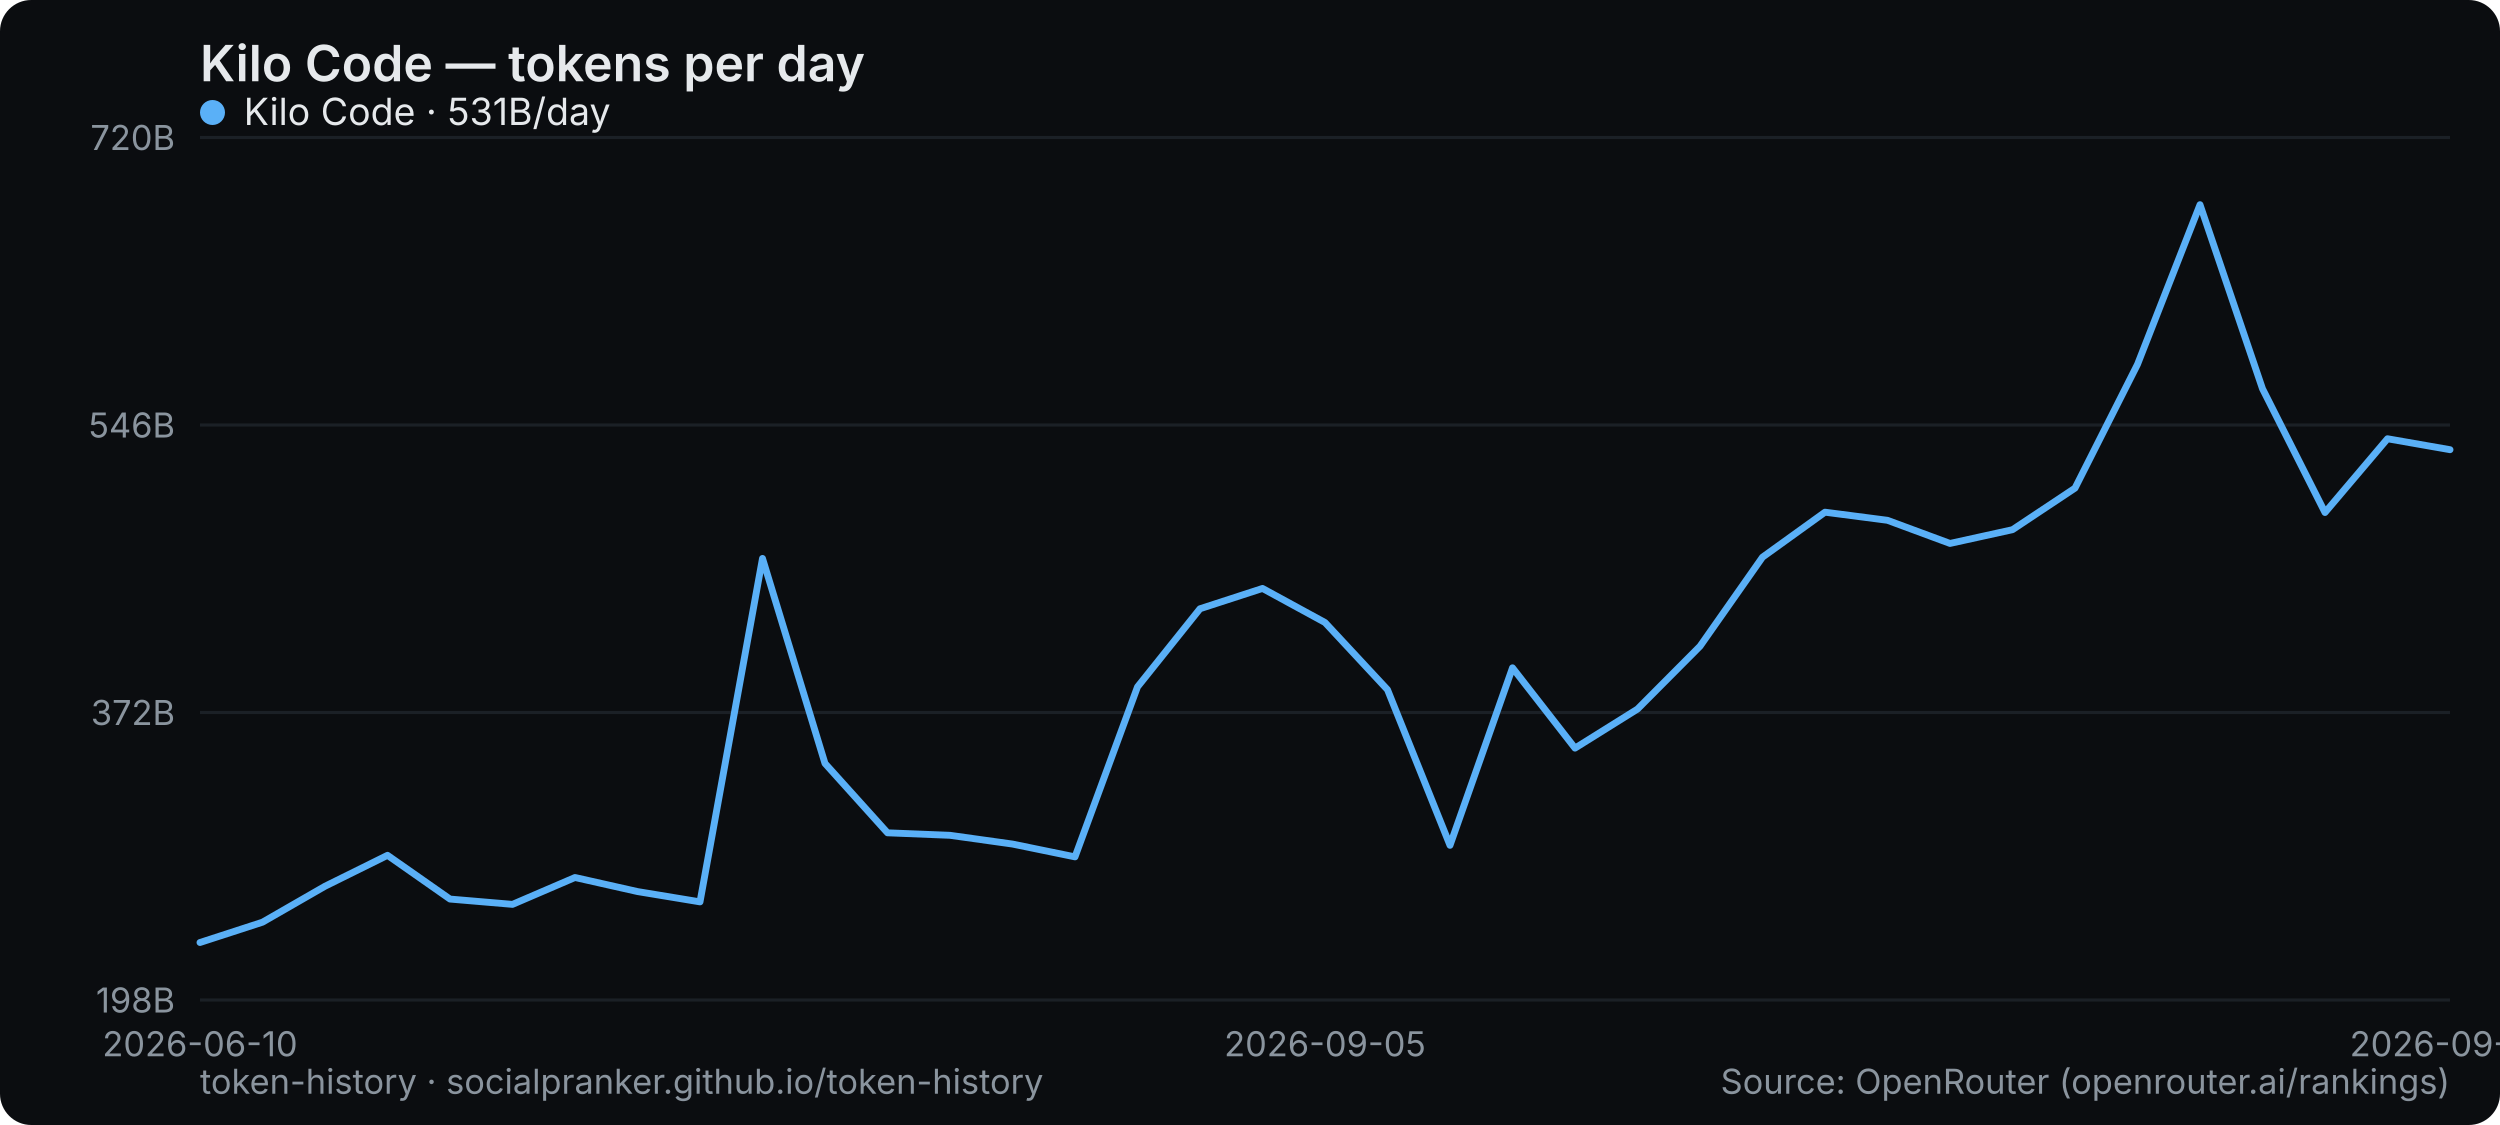
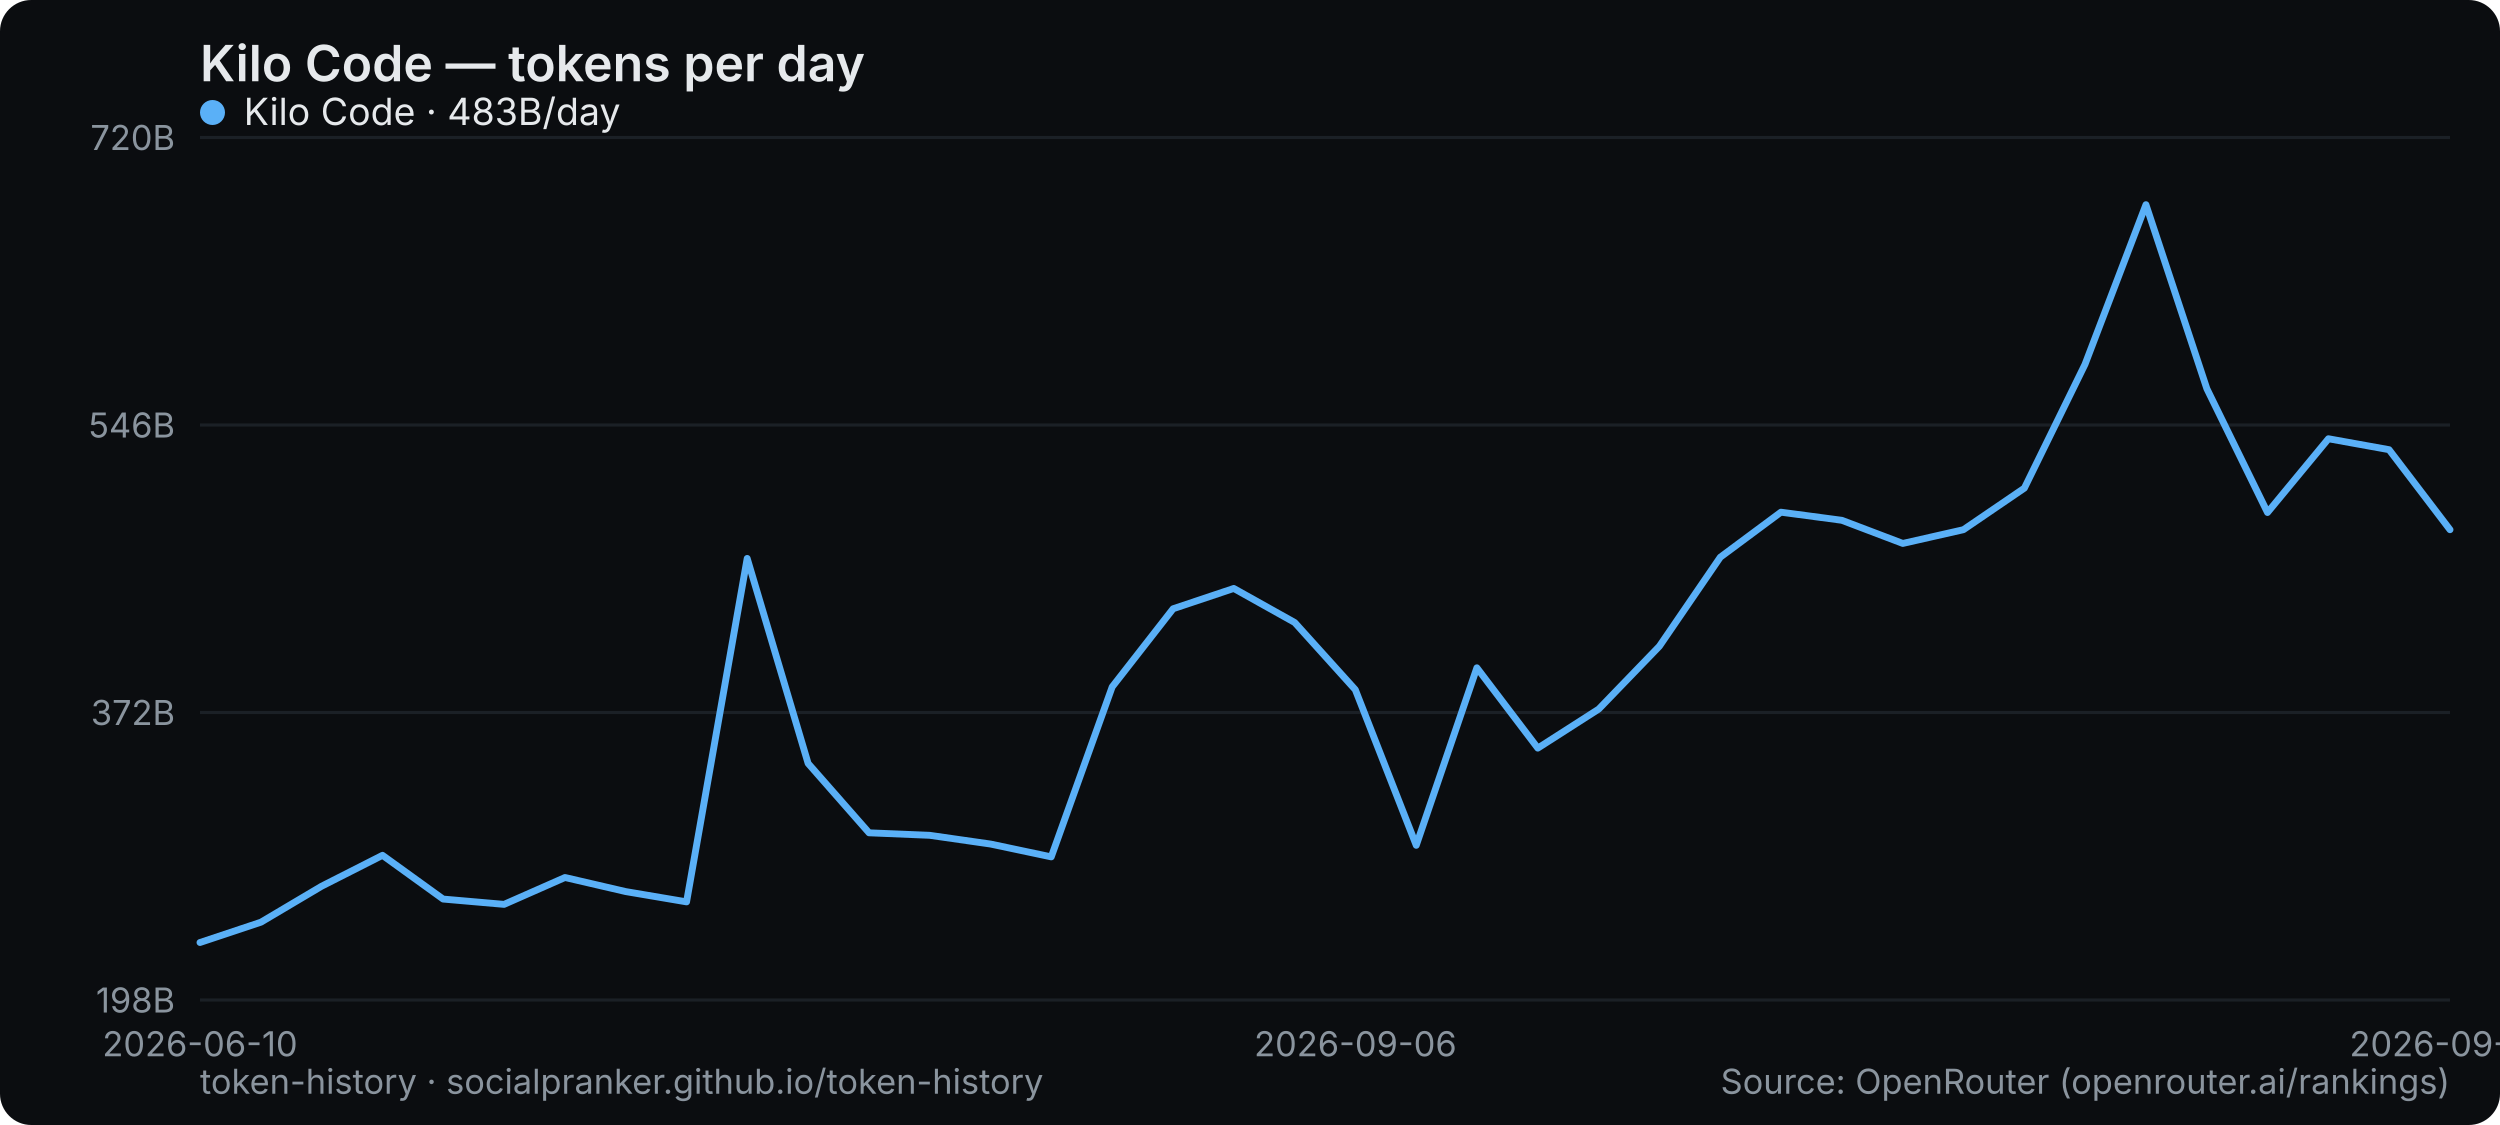
<svg xmlns="http://www.w3.org/2000/svg" width="800" height="360" viewBox="0 0 800 360" role="img" aria-label="Kilo Code — tokens per day">
  <rect width="800" height="360" rx="10" fill="#0b0d10" />
  <text x="64" y="26" font-family="system-ui,-apple-system,Segoe UI,sans-serif" font-size="16" font-weight="600" fill="#e6e9ec">Kilo Code — tokens per day</text>
  <line x1="64" y1="320" x2="784" y2="320" stroke="#1b2026" stroke-width="1" />
  <text x="56" y="324" text-anchor="end" font-family="system-ui,-apple-system,Segoe UI,sans-serif" font-size="11" fill="#8a949e">198B</text>
  <line x1="64" y1="228" x2="784" y2="228" stroke="#1b2026" stroke-width="1" />
  <text x="56" y="232" text-anchor="end" font-family="system-ui,-apple-system,Segoe UI,sans-serif" font-size="11" fill="#8a949e">372B</text>
  <line x1="64" y1="136" x2="784" y2="136" stroke="#1b2026" stroke-width="1" />
  <text x="56" y="140" text-anchor="end" font-family="system-ui,-apple-system,Segoe UI,sans-serif" font-size="11" fill="#8a949e">546B</text>
  <line x1="64" y1="44" x2="784" y2="44" stroke="#1b2026" stroke-width="1" />
  <text x="56" y="48" text-anchor="end" font-family="system-ui,-apple-system,Segoe UI,sans-serif" font-size="11" fill="#8a949e">720B</text>
  <text x="64" y="338" text-anchor="middle" font-family="system-ui,-apple-system,Segoe UI,sans-serif" font-size="11" fill="#8a949e">2026-06-10</text>
-   <text x="424" y="338" text-anchor="middle" font-family="system-ui,-apple-system,Segoe UI,sans-serif" font-size="11" fill="#8a949e">2026-09-05</text>
-   <text x="784" y="338" text-anchor="middle" font-family="system-ui,-apple-system,Segoe UI,sans-serif" font-size="11" fill="#8a949e">2026-09-23</text>
-   <polyline points="64.0,301.6 84.0,295.1 104.0,283.6 124.0,273.7 144.0,287.7 164.0,289.4 184.0,280.8 204.0,285.3 224.0,288.6 244.0,178.7 264.0,244.3 284.0,266.5 304.0,267.3 324.0,270.1 344.0,274.2 364.0,219.8 384.0,194.8 404.0,188.3 424.0,199.2 444.0,220.7 464.0,270.5 484.0,213.7 504.0,239.4 524.0,226.9 544.0,206.8 564.0,178.3 584.0,163.9 604.0,166.5 624.0,173.9 644.0,169.5 664.0,156.2 684.0,116.6 704.0,65.5 724.0,124.4 744.0,164.0 764.0,140.4 784.0,143.9" fill="none" stroke="#5ab0f7" stroke-width="2.2" stroke-linejoin="round" stroke-linecap="round" />
+   <text x="433.73" y="338" text-anchor="middle" font-family="system-ui,-apple-system,Segoe UI,sans-serif" font-size="11" fill="#8a949e">2026-09-06</text>
+   <text x="784" y="338" text-anchor="middle" font-family="system-ui,-apple-system,Segoe UI,sans-serif" font-size="11" fill="#8a949e">2026-09-24</text>
+   <polyline points="64.0,301.6 83.5,295.1 102.9,283.6 122.4,273.7 141.8,287.7 161.3,289.4 180.8,280.8 200.2,285.3 219.7,288.6 239.1,178.7 258.6,244.3 278.1,266.5 297.5,267.3 317.0,270.1 336.4,274.2 355.9,219.8 375.4,194.8 394.8,188.3 414.3,199.2 433.7,220.7 453.2,270.5 472.6,213.7 492.1,239.4 511.6,226.9 531.0,206.8 550.5,178.3 569.9,163.9 589.4,166.5 608.9,173.9 628.3,169.5 647.8,156.2 667.2,116.6 686.7,65.5 706.2,124.4 725.6,164.0 745.1,140.4 764.5,143.9 784.0,169.5" fill="none" stroke="#5ab0f7" stroke-width="2.2" stroke-linejoin="round" stroke-linecap="round" />
  <g font-family="system-ui,-apple-system,Segoe UI,sans-serif" font-size="12">
    <circle cx="68" cy="36" r="4" fill="#5ab0f7" />
-     <text x="78" y="40" fill="#e6e9ec">Kilo Code · 531B/day</text>
+     <text x="78" y="40" fill="#e6e9ec">Kilo Code · 483B/day</text>
  </g>
  <text x="64" y="350" font-family="system-ui,-apple-system,Segoe UI,sans-serif" font-size="11" fill="#8a949e">token-history · socialpranker.github.io/token-history</text>
  <text x="784" y="350" text-anchor="end" font-family="system-ui,-apple-system,Segoe UI,sans-serif" font-size="11" fill="#8a949e">Source: OpenRouter (openrouter.ai/rankings)</text>
</svg>
